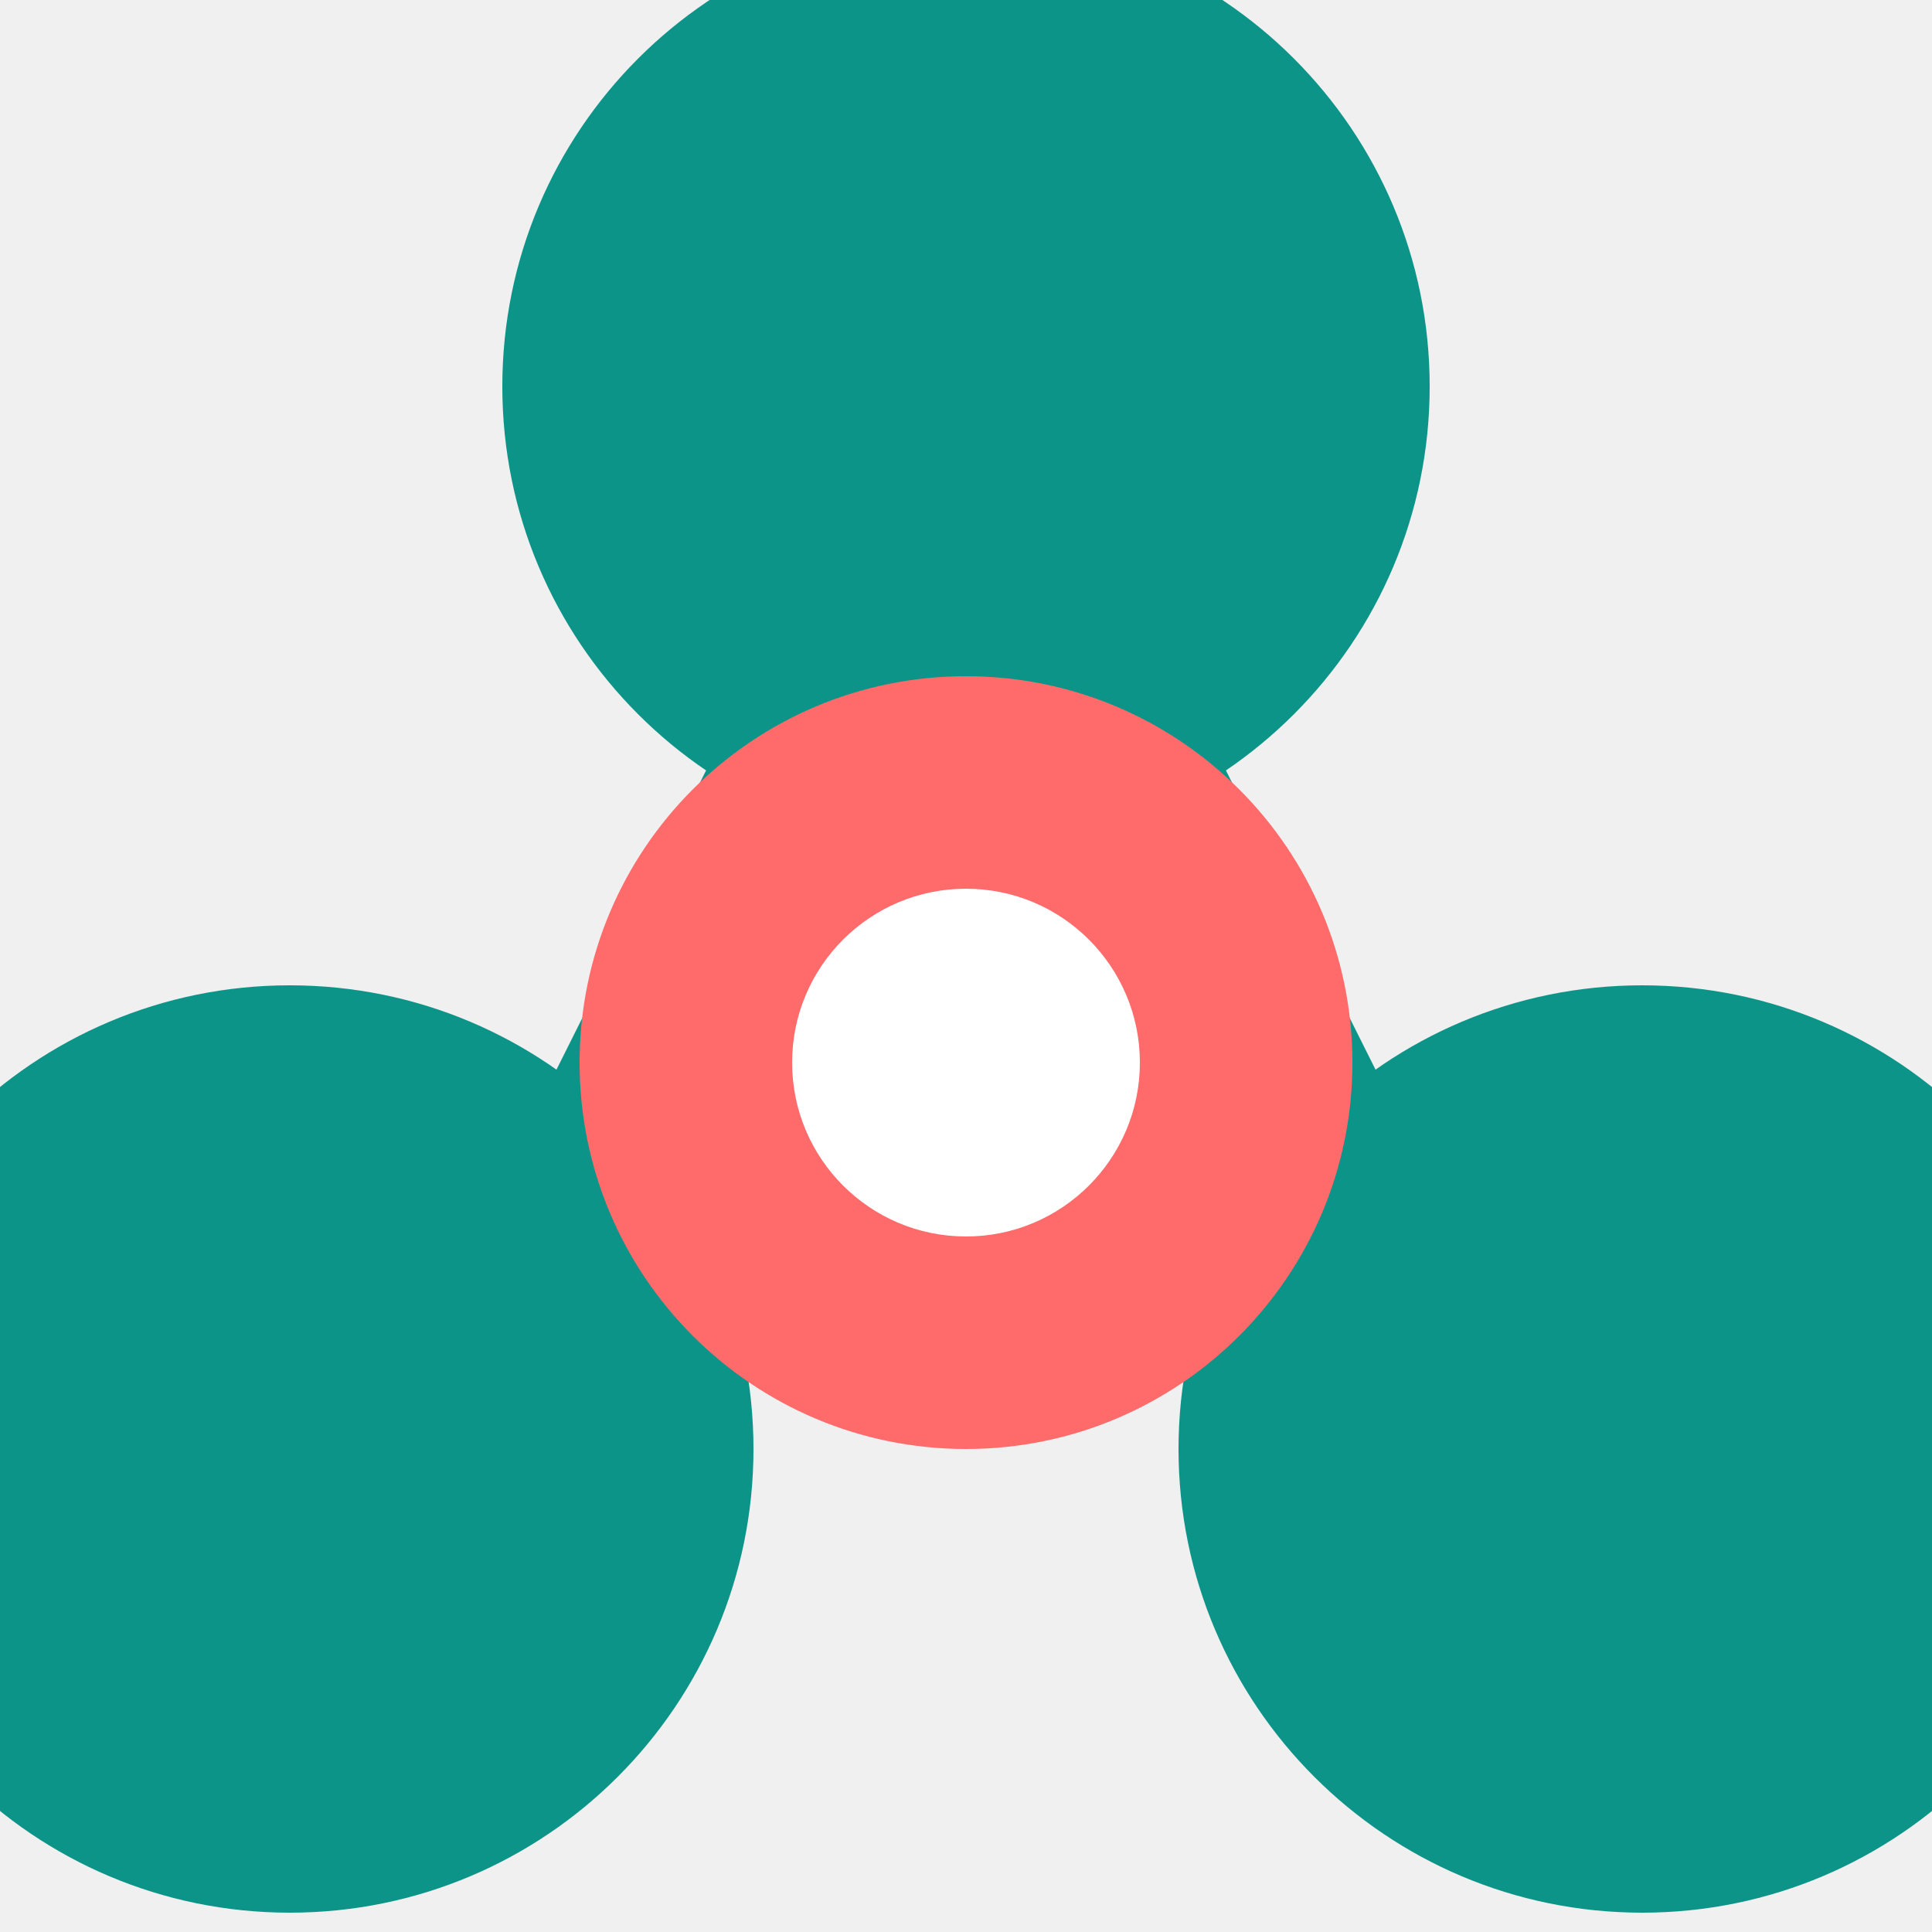
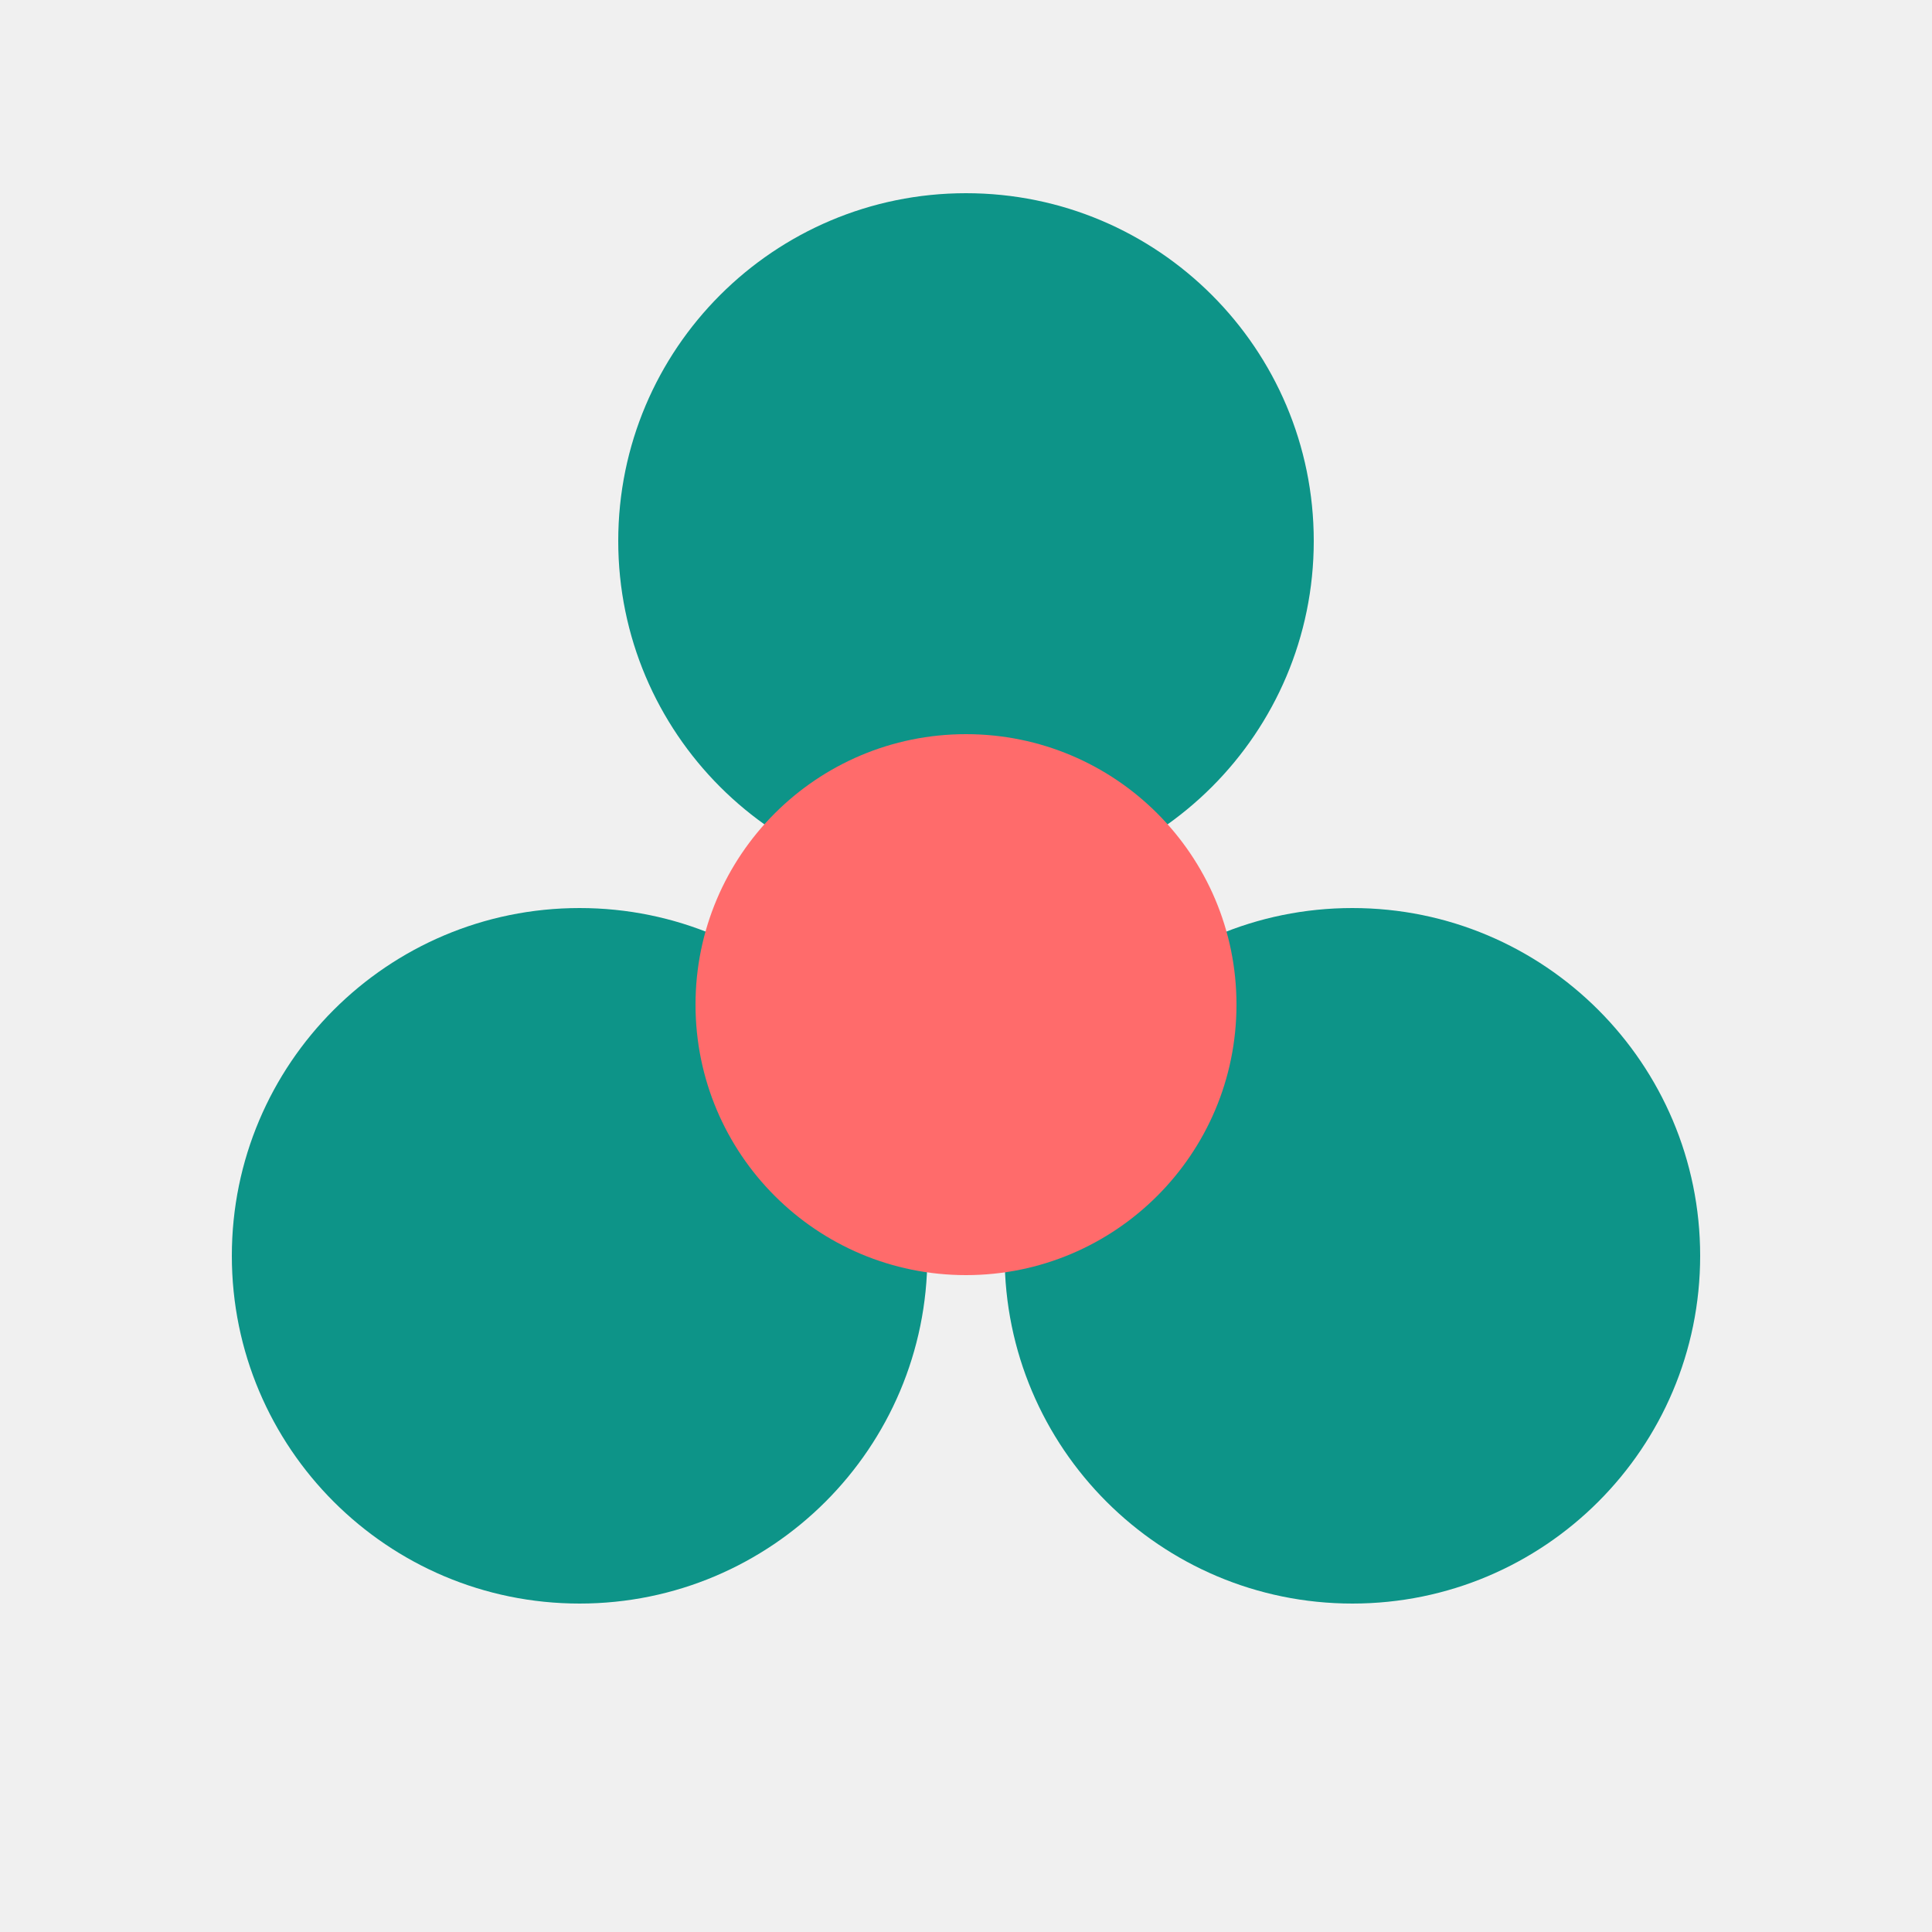
<svg xmlns="http://www.w3.org/2000/svg" viewBox="0 0 100 100">
-   <g transform="translate(50, 50)">
-     <circle cx="-35" cy="25" r="24" fill="#0D9488" />
-     <circle cx="35" cy="25" r="24" fill="#0D9488" />
-     <circle cx="0" cy="-30" r="24" fill="#0D9488" />
-     <line x1="-25" y1="18" x2="25" y2="18" stroke="#0D9488" stroke-width="4.5" />
-     <line x1="-25" y1="18" x2="-5" y2="-22" stroke="#0D9488" stroke-width="4.5" />
-     <line x1="25" y1="18" x2="5" y2="-22" stroke="#0D9488" stroke-width="4.5" />
-     <circle cx="0" cy="5" r="20" fill="#FF6B6B" />
-     <circle cx="0" cy="5" r="9" fill="#ffffff" />
-   </g>
+   <circle cx="30" cy="65" r="18" fill="#0D9488" />
+   <circle cx="70" cy="65" r="18" fill="#0D9488" />
+   <circle cx="50" cy="28" r="18" fill="#0D9488" />
+   <circle cx="50" cy="52" r="14" fill="#FF6B6B" />
</svg>
